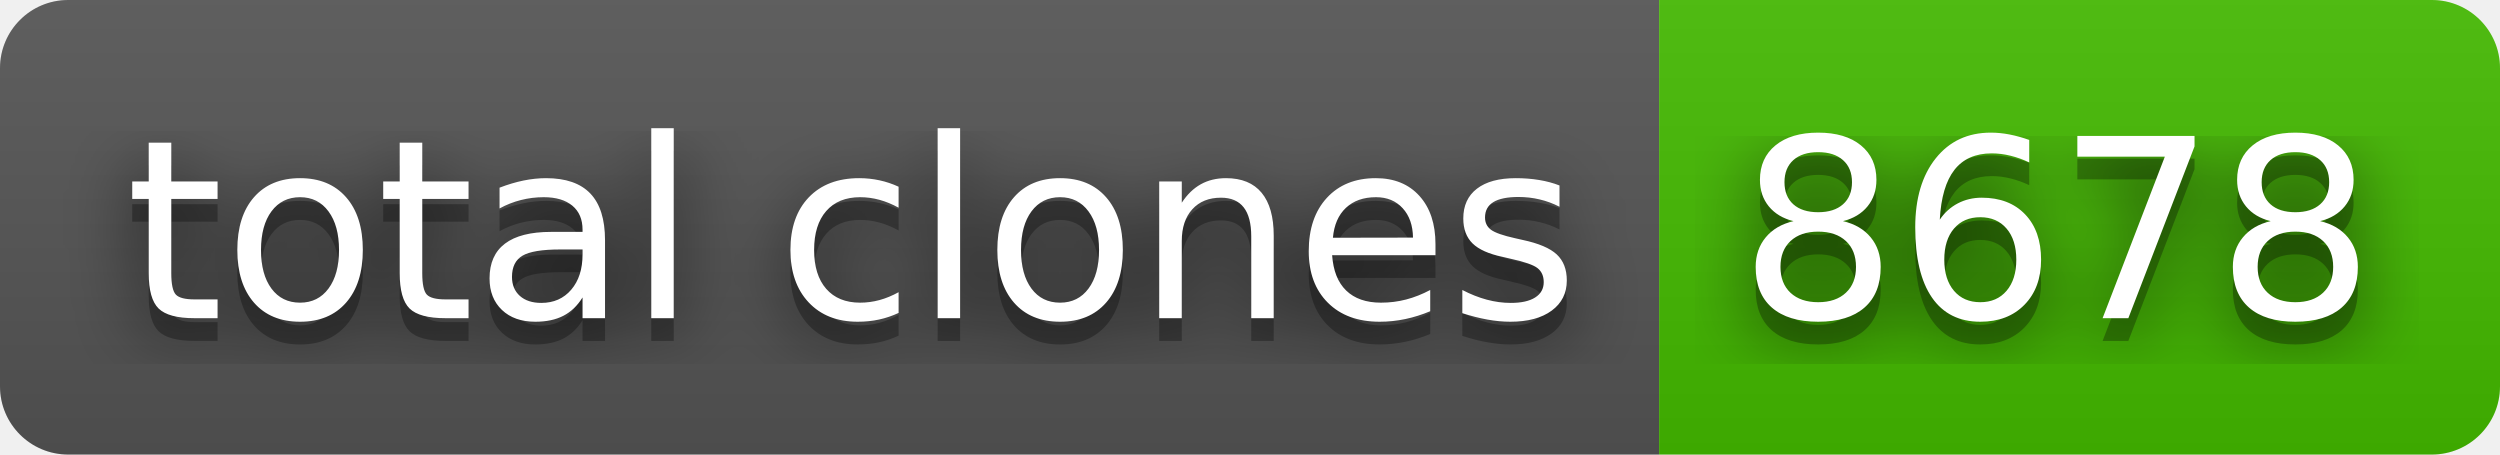
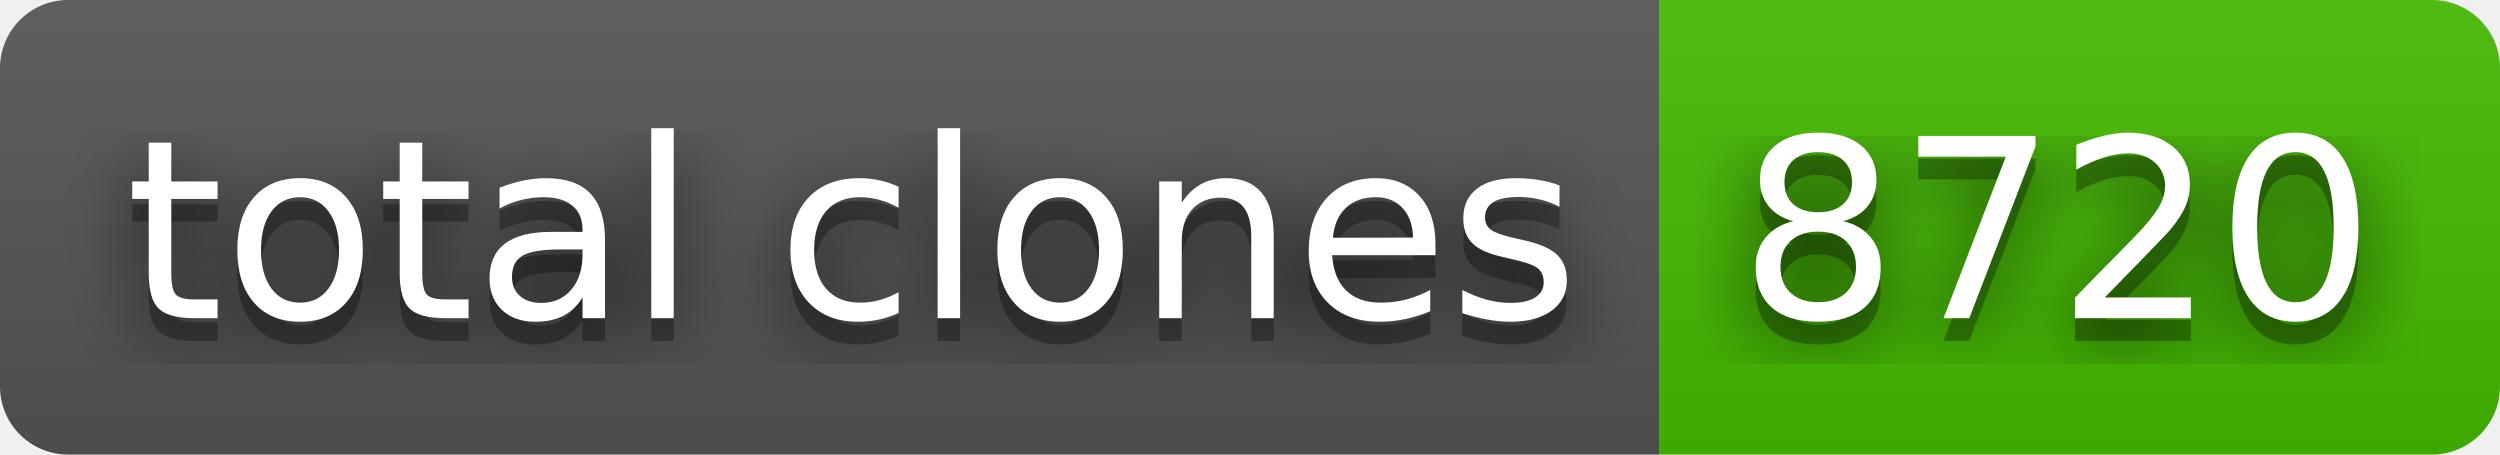
- <svg xmlns="http://www.w3.org/2000/svg" width="110" height="20" role="img" aria-label="total clones: 8678">
+ <svg xmlns="http://www.w3.org/2000/svg" width="110" height="20" role="img" aria-label="total clones: 8720">
  <filter id="blur">
    <feGaussianBlur stdDeviation="16" />
  </filter>
  <linearGradient id="s" x2="0" y2="100%">
    <stop offset="0" stop-color="#bbb" stop-opacity=".1" />
    <stop offset="1" stop-opacity=".1" />
  </linearGradient>
  <clipPath id="r">
    <rect width="110" height="20" rx="3" />
  </clipPath>
  <g clip-path="url(#r)">
    <rect width="73" height="20" fill="#555" />
    <rect x="73" width="37" height="20" fill="#4b0" />
    <rect width="110" height="20" fill="url(#s)" />
  </g>
  <g fill="#fff" text-anchor="middle" font-family="Verdana,Geneva,DejaVu Sans,sans-serif" text-rendering="geometricPrecision" font-size="110">
    <g transform="scale(.1)">
      <g aria-hidden="true" fill="#010101">
        <text x="375" y="150" fill-opacity=".8" filter="url(#blur)" textLength="630">total clones</text>
        <text x="375" y="150" fill-opacity=".3" textLength="630">total clones</text>
      </g>
      <text x="375" y="140" textLength="630">total clones</text>
    </g>
    <g transform="scale(.1)">
      <g aria-hidden="true" fill="#010101">
-         <text x="905" y="150" fill-opacity=".8" filter="url(#blur)" textLength="270">8678</text>
-         <text x="905" y="150" fill-opacity=".3" textLength="270">8678</text>
+         <text x="905" y="150" fill-opacity=".8" filter="url(#blur)" textLength="270">8720</text>
+         <text x="905" y="150" fill-opacity=".3" textLength="270">8720</text>
      </g>
-       <text x="905" y="140" textLength="270">8678</text>
+       <text x="905" y="140" textLength="270">8720</text>
    </g>
  </g>
</svg>
